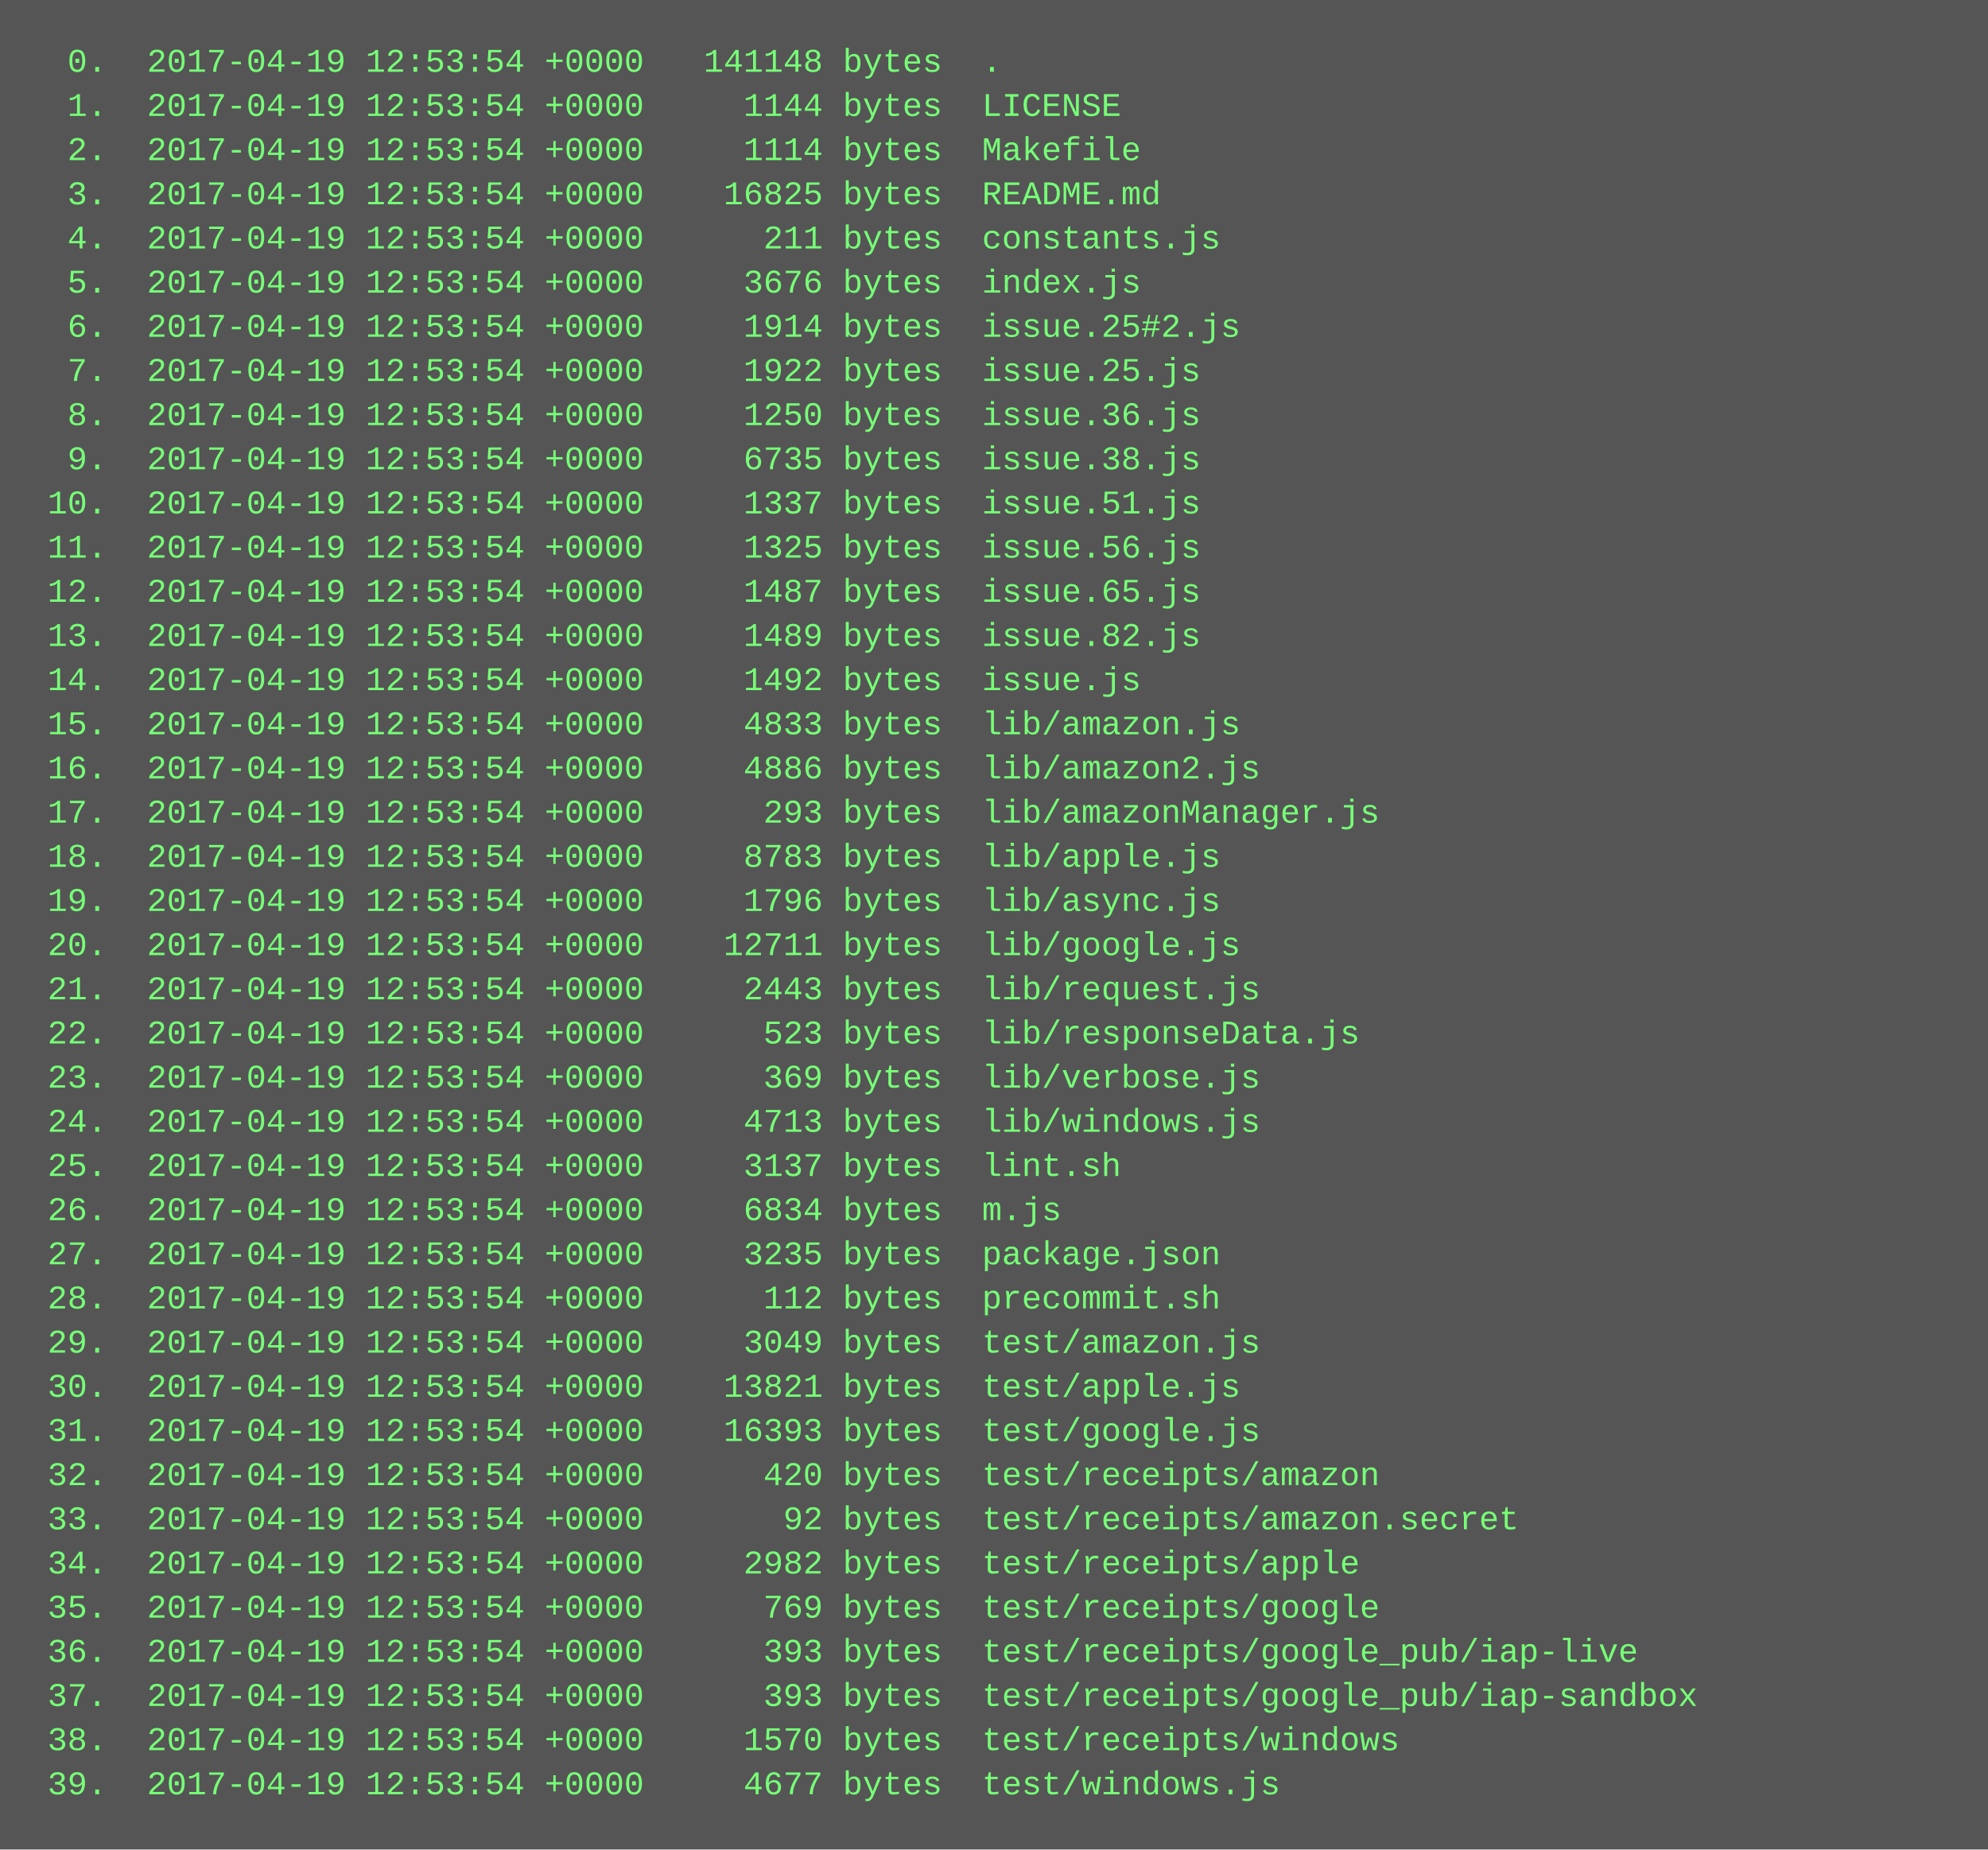
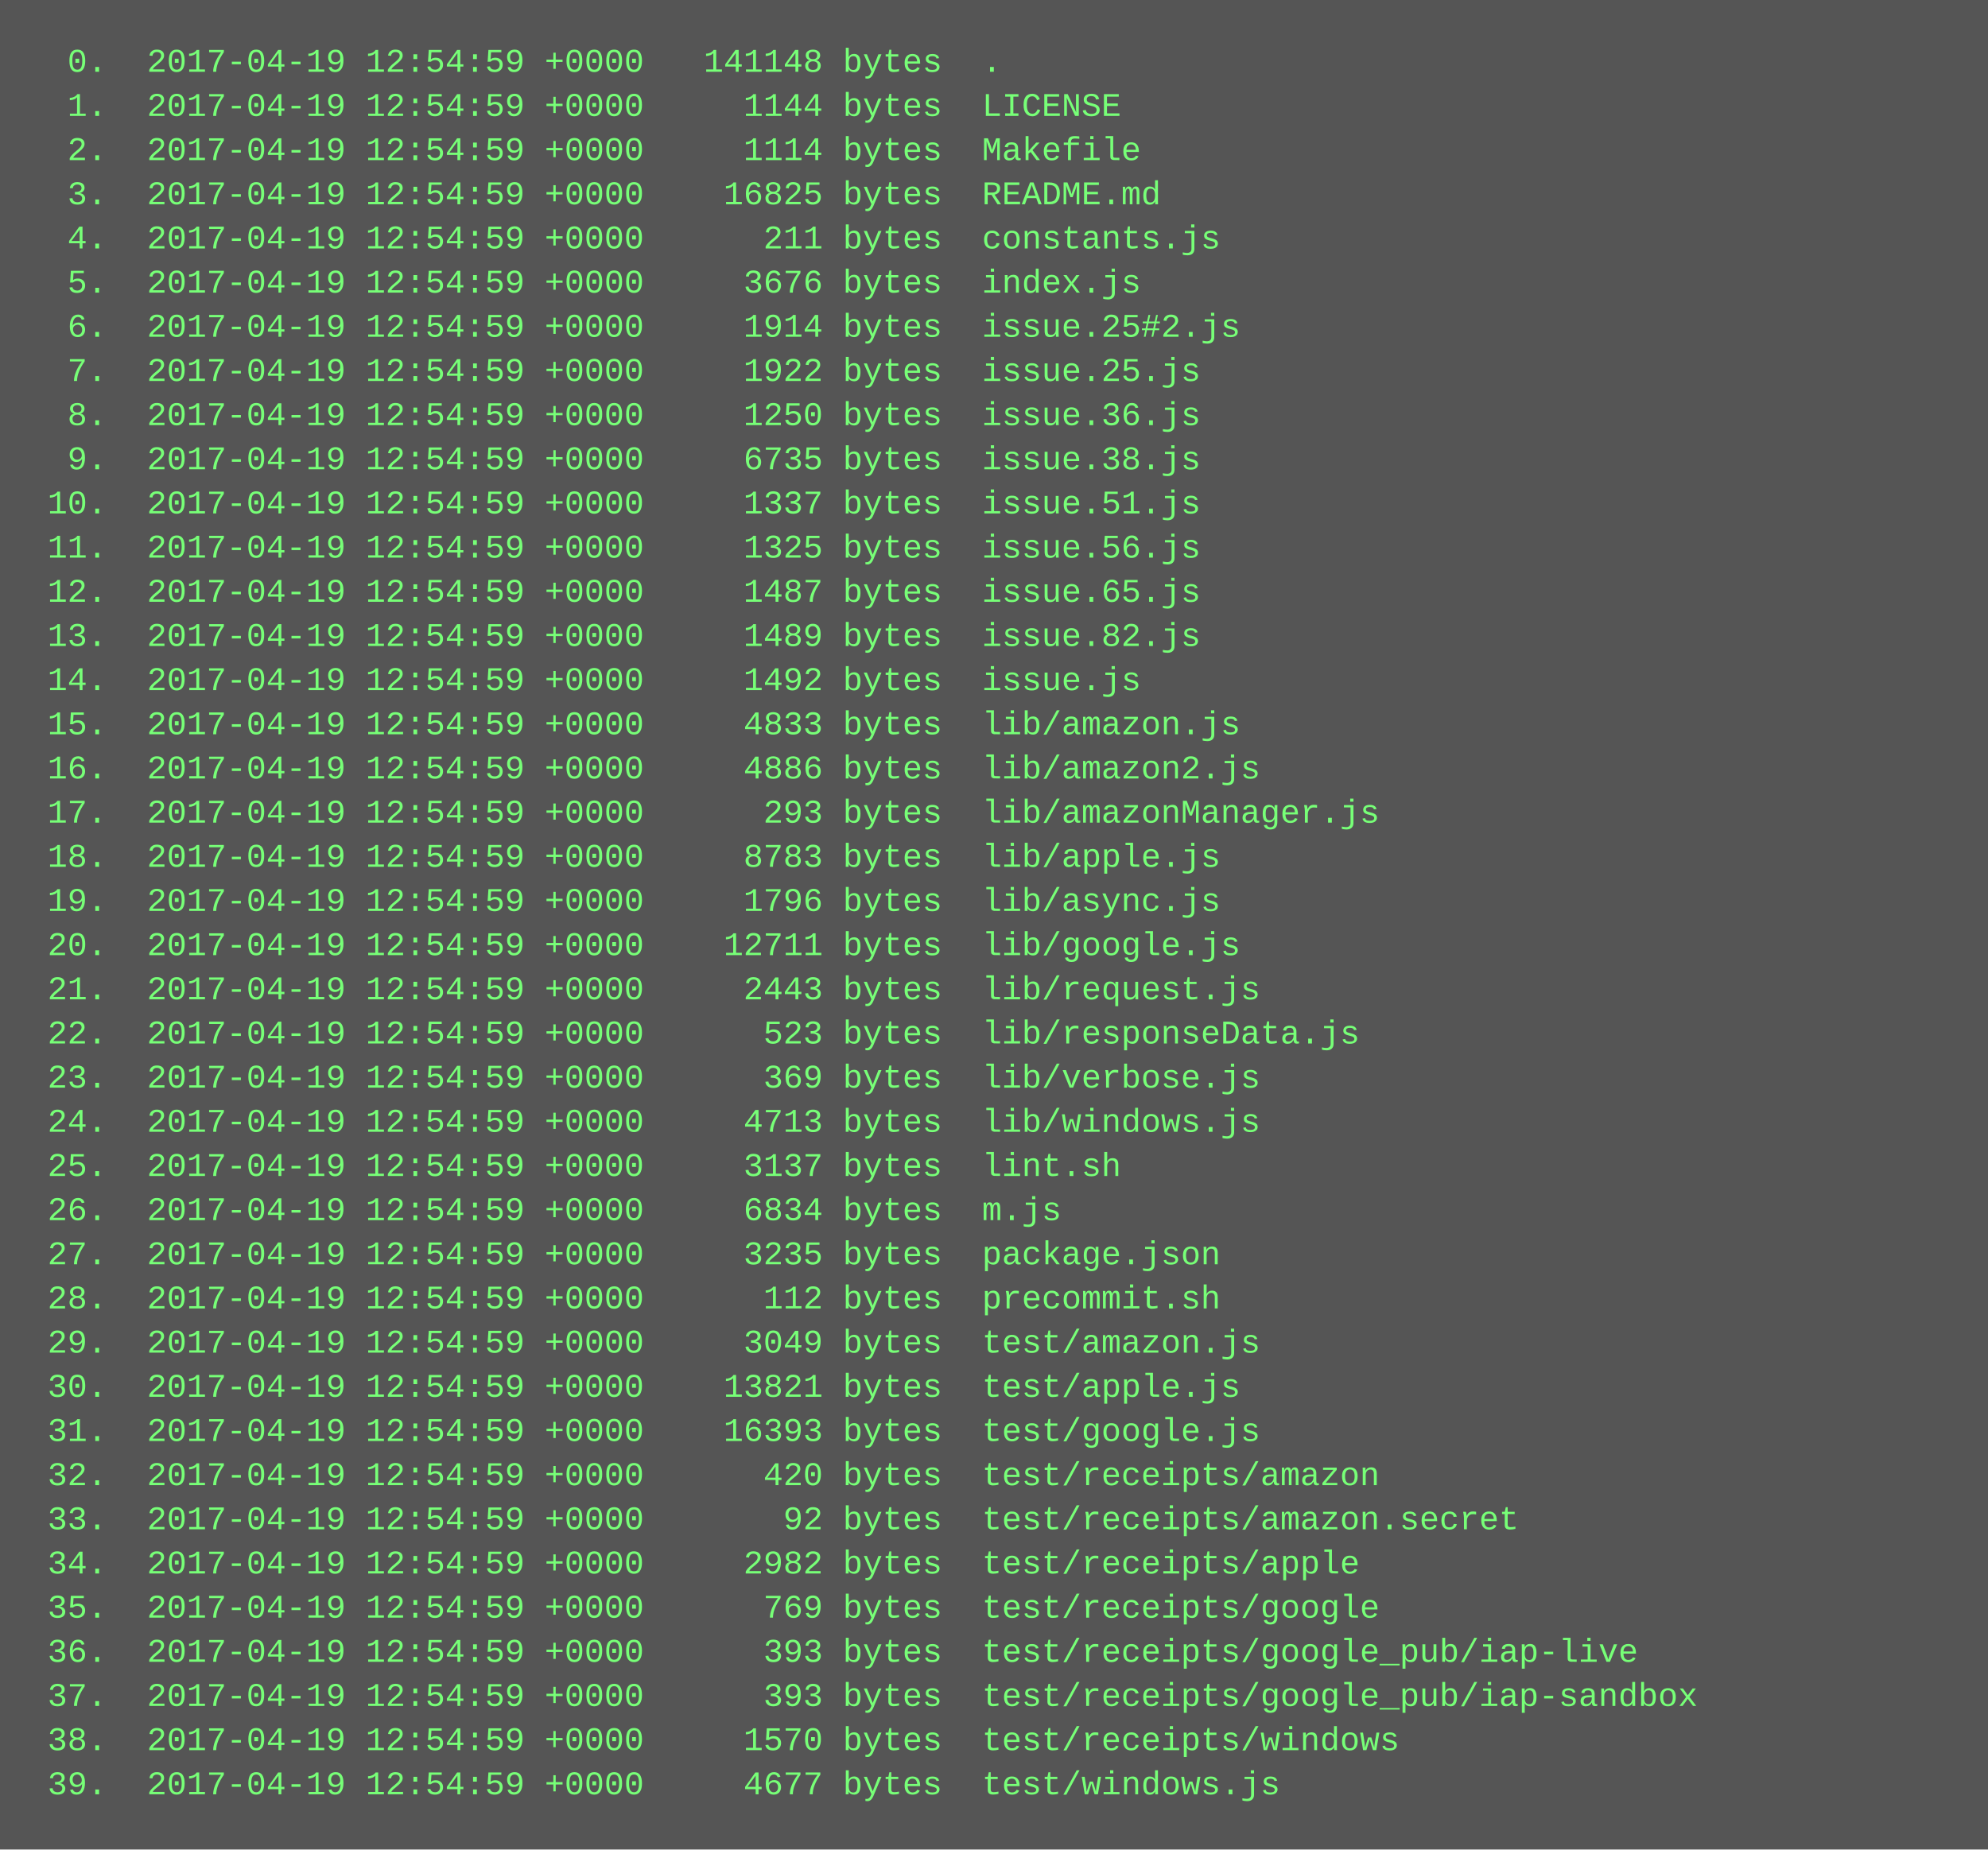
<svg xmlns="http://www.w3.org/2000/svg" height="670" width="720">
  <rect height="670" fill="#555" width="720" />
  <text fill="#7f7" font-family="Courier New" font-size="12" xml:space="preserve">
-     <tspan x="10" y="26">  0.  2017-04-19 12:53:54 +0000   141148 bytes  .</tspan>
-     <tspan x="10" y="42">  1.  2017-04-19 12:53:54 +0000     1144 bytes  LICENSE</tspan>
-     <tspan x="10" y="58">  2.  2017-04-19 12:53:54 +0000     1114 bytes  Makefile</tspan>
-     <tspan x="10" y="74">  3.  2017-04-19 12:53:54 +0000    16825 bytes  README.md</tspan>
-     <tspan x="10" y="90">  4.  2017-04-19 12:53:54 +0000      211 bytes  constants.js</tspan>
-     <tspan x="10" y="106">  5.  2017-04-19 12:53:54 +0000     3676 bytes  index.js</tspan>
-     <tspan x="10" y="122">  6.  2017-04-19 12:53:54 +0000     1914 bytes  issue.25#2.js</tspan>
-     <tspan x="10" y="138">  7.  2017-04-19 12:53:54 +0000     1922 bytes  issue.25.js</tspan>
-     <tspan x="10" y="154">  8.  2017-04-19 12:53:54 +0000     1250 bytes  issue.36.js</tspan>
-     <tspan x="10" y="170">  9.  2017-04-19 12:53:54 +0000     6735 bytes  issue.38.js</tspan>
-     <tspan x="10" y="186"> 10.  2017-04-19 12:53:54 +0000     1337 bytes  issue.51.js</tspan>
-     <tspan x="10" y="202"> 11.  2017-04-19 12:53:54 +0000     1325 bytes  issue.56.js</tspan>
-     <tspan x="10" y="218"> 12.  2017-04-19 12:53:54 +0000     1487 bytes  issue.65.js</tspan>
-     <tspan x="10" y="234"> 13.  2017-04-19 12:53:54 +0000     1489 bytes  issue.82.js</tspan>
-     <tspan x="10" y="250"> 14.  2017-04-19 12:53:54 +0000     1492 bytes  issue.js</tspan>
-     <tspan x="10" y="266"> 15.  2017-04-19 12:53:54 +0000     4833 bytes  lib/amazon.js</tspan>
-     <tspan x="10" y="282"> 16.  2017-04-19 12:53:54 +0000     4886 bytes  lib/amazon2.js</tspan>
-     <tspan x="10" y="298"> 17.  2017-04-19 12:53:54 +0000      293 bytes  lib/amazonManager.js</tspan>
-     <tspan x="10" y="314"> 18.  2017-04-19 12:53:54 +0000     8783 bytes  lib/apple.js</tspan>
-     <tspan x="10" y="330"> 19.  2017-04-19 12:53:54 +0000     1796 bytes  lib/async.js</tspan>
-     <tspan x="10" y="346"> 20.  2017-04-19 12:53:54 +0000    12711 bytes  lib/google.js</tspan>
-     <tspan x="10" y="362"> 21.  2017-04-19 12:53:54 +0000     2443 bytes  lib/request.js</tspan>
-     <tspan x="10" y="378"> 22.  2017-04-19 12:53:54 +0000      523 bytes  lib/responseData.js</tspan>
-     <tspan x="10" y="394"> 23.  2017-04-19 12:53:54 +0000      369 bytes  lib/verbose.js</tspan>
-     <tspan x="10" y="410"> 24.  2017-04-19 12:53:54 +0000     4713 bytes  lib/windows.js</tspan>
-     <tspan x="10" y="426"> 25.  2017-04-19 12:53:54 +0000     3137 bytes  lint.sh</tspan>
-     <tspan x="10" y="442"> 26.  2017-04-19 12:53:54 +0000     6834 bytes  m.js</tspan>
-     <tspan x="10" y="458"> 27.  2017-04-19 12:53:54 +0000     3235 bytes  package.json</tspan>
-     <tspan x="10" y="474"> 28.  2017-04-19 12:53:54 +0000      112 bytes  precommit.sh</tspan>
-     <tspan x="10" y="490"> 29.  2017-04-19 12:53:54 +0000     3049 bytes  test/amazon.js</tspan>
-     <tspan x="10" y="506"> 30.  2017-04-19 12:53:54 +0000    13821 bytes  test/apple.js</tspan>
-     <tspan x="10" y="522"> 31.  2017-04-19 12:53:54 +0000    16393 bytes  test/google.js</tspan>
-     <tspan x="10" y="538"> 32.  2017-04-19 12:53:54 +0000      420 bytes  test/receipts/amazon</tspan>
-     <tspan x="10" y="554"> 33.  2017-04-19 12:53:54 +0000       92 bytes  test/receipts/amazon.secret</tspan>
-     <tspan x="10" y="570"> 34.  2017-04-19 12:53:54 +0000     2982 bytes  test/receipts/apple</tspan>
-     <tspan x="10" y="586"> 35.  2017-04-19 12:53:54 +0000      769 bytes  test/receipts/google</tspan>
-     <tspan x="10" y="602"> 36.  2017-04-19 12:53:54 +0000      393 bytes  test/receipts/google_pub/iap-live</tspan>
-     <tspan x="10" y="618"> 37.  2017-04-19 12:53:54 +0000      393 bytes  test/receipts/google_pub/iap-sandbox</tspan>
-     <tspan x="10" y="634"> 38.  2017-04-19 12:53:54 +0000     1570 bytes  test/receipts/windows</tspan>
-     <tspan x="10" y="650"> 39.  2017-04-19 12:53:54 +0000     4677 bytes  test/windows.js</tspan>
+     <tspan x="10" y="26">  0.  2017-04-19 12:54:59 +0000   141148 bytes  .</tspan>
+     <tspan x="10" y="42">  1.  2017-04-19 12:54:59 +0000     1144 bytes  LICENSE</tspan>
+     <tspan x="10" y="58">  2.  2017-04-19 12:54:59 +0000     1114 bytes  Makefile</tspan>
+     <tspan x="10" y="74">  3.  2017-04-19 12:54:59 +0000    16825 bytes  README.md</tspan>
+     <tspan x="10" y="90">  4.  2017-04-19 12:54:59 +0000      211 bytes  constants.js</tspan>
+     <tspan x="10" y="106">  5.  2017-04-19 12:54:59 +0000     3676 bytes  index.js</tspan>
+     <tspan x="10" y="122">  6.  2017-04-19 12:54:59 +0000     1914 bytes  issue.25#2.js</tspan>
+     <tspan x="10" y="138">  7.  2017-04-19 12:54:59 +0000     1922 bytes  issue.25.js</tspan>
+     <tspan x="10" y="154">  8.  2017-04-19 12:54:59 +0000     1250 bytes  issue.36.js</tspan>
+     <tspan x="10" y="170">  9.  2017-04-19 12:54:59 +0000     6735 bytes  issue.38.js</tspan>
+     <tspan x="10" y="186"> 10.  2017-04-19 12:54:59 +0000     1337 bytes  issue.51.js</tspan>
+     <tspan x="10" y="202"> 11.  2017-04-19 12:54:59 +0000     1325 bytes  issue.56.js</tspan>
+     <tspan x="10" y="218"> 12.  2017-04-19 12:54:59 +0000     1487 bytes  issue.65.js</tspan>
+     <tspan x="10" y="234"> 13.  2017-04-19 12:54:59 +0000     1489 bytes  issue.82.js</tspan>
+     <tspan x="10" y="250"> 14.  2017-04-19 12:54:59 +0000     1492 bytes  issue.js</tspan>
+     <tspan x="10" y="266"> 15.  2017-04-19 12:54:59 +0000     4833 bytes  lib/amazon.js</tspan>
+     <tspan x="10" y="282"> 16.  2017-04-19 12:54:59 +0000     4886 bytes  lib/amazon2.js</tspan>
+     <tspan x="10" y="298"> 17.  2017-04-19 12:54:59 +0000      293 bytes  lib/amazonManager.js</tspan>
+     <tspan x="10" y="314"> 18.  2017-04-19 12:54:59 +0000     8783 bytes  lib/apple.js</tspan>
+     <tspan x="10" y="330"> 19.  2017-04-19 12:54:59 +0000     1796 bytes  lib/async.js</tspan>
+     <tspan x="10" y="346"> 20.  2017-04-19 12:54:59 +0000    12711 bytes  lib/google.js</tspan>
+     <tspan x="10" y="362"> 21.  2017-04-19 12:54:59 +0000     2443 bytes  lib/request.js</tspan>
+     <tspan x="10" y="378"> 22.  2017-04-19 12:54:59 +0000      523 bytes  lib/responseData.js</tspan>
+     <tspan x="10" y="394"> 23.  2017-04-19 12:54:59 +0000      369 bytes  lib/verbose.js</tspan>
+     <tspan x="10" y="410"> 24.  2017-04-19 12:54:59 +0000     4713 bytes  lib/windows.js</tspan>
+     <tspan x="10" y="426"> 25.  2017-04-19 12:54:59 +0000     3137 bytes  lint.sh</tspan>
+     <tspan x="10" y="442"> 26.  2017-04-19 12:54:59 +0000     6834 bytes  m.js</tspan>
+     <tspan x="10" y="458"> 27.  2017-04-19 12:54:59 +0000     3235 bytes  package.json</tspan>
+     <tspan x="10" y="474"> 28.  2017-04-19 12:54:59 +0000      112 bytes  precommit.sh</tspan>
+     <tspan x="10" y="490"> 29.  2017-04-19 12:54:59 +0000     3049 bytes  test/amazon.js</tspan>
+     <tspan x="10" y="506"> 30.  2017-04-19 12:54:59 +0000    13821 bytes  test/apple.js</tspan>
+     <tspan x="10" y="522"> 31.  2017-04-19 12:54:59 +0000    16393 bytes  test/google.js</tspan>
+     <tspan x="10" y="538"> 32.  2017-04-19 12:54:59 +0000      420 bytes  test/receipts/amazon</tspan>
+     <tspan x="10" y="554"> 33.  2017-04-19 12:54:59 +0000       92 bytes  test/receipts/amazon.secret</tspan>
+     <tspan x="10" y="570"> 34.  2017-04-19 12:54:59 +0000     2982 bytes  test/receipts/apple</tspan>
+     <tspan x="10" y="586"> 35.  2017-04-19 12:54:59 +0000      769 bytes  test/receipts/google</tspan>
+     <tspan x="10" y="602"> 36.  2017-04-19 12:54:59 +0000      393 bytes  test/receipts/google_pub/iap-live</tspan>
+     <tspan x="10" y="618"> 37.  2017-04-19 12:54:59 +0000      393 bytes  test/receipts/google_pub/iap-sandbox</tspan>
+     <tspan x="10" y="634"> 38.  2017-04-19 12:54:59 +0000     1570 bytes  test/receipts/windows</tspan>
+     <tspan x="10" y="650"> 39.  2017-04-19 12:54:59 +0000     4677 bytes  test/windows.js</tspan>
  </text>
</svg>
